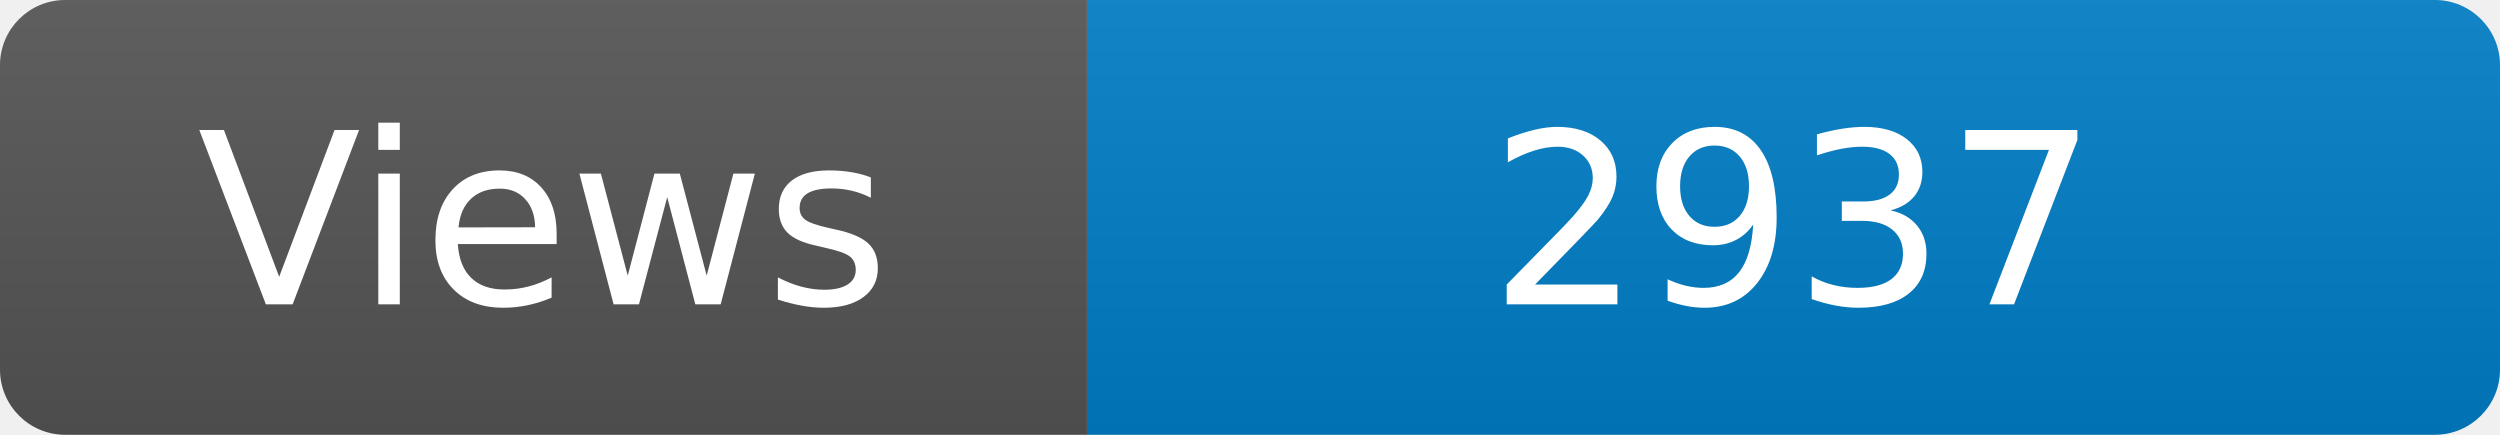
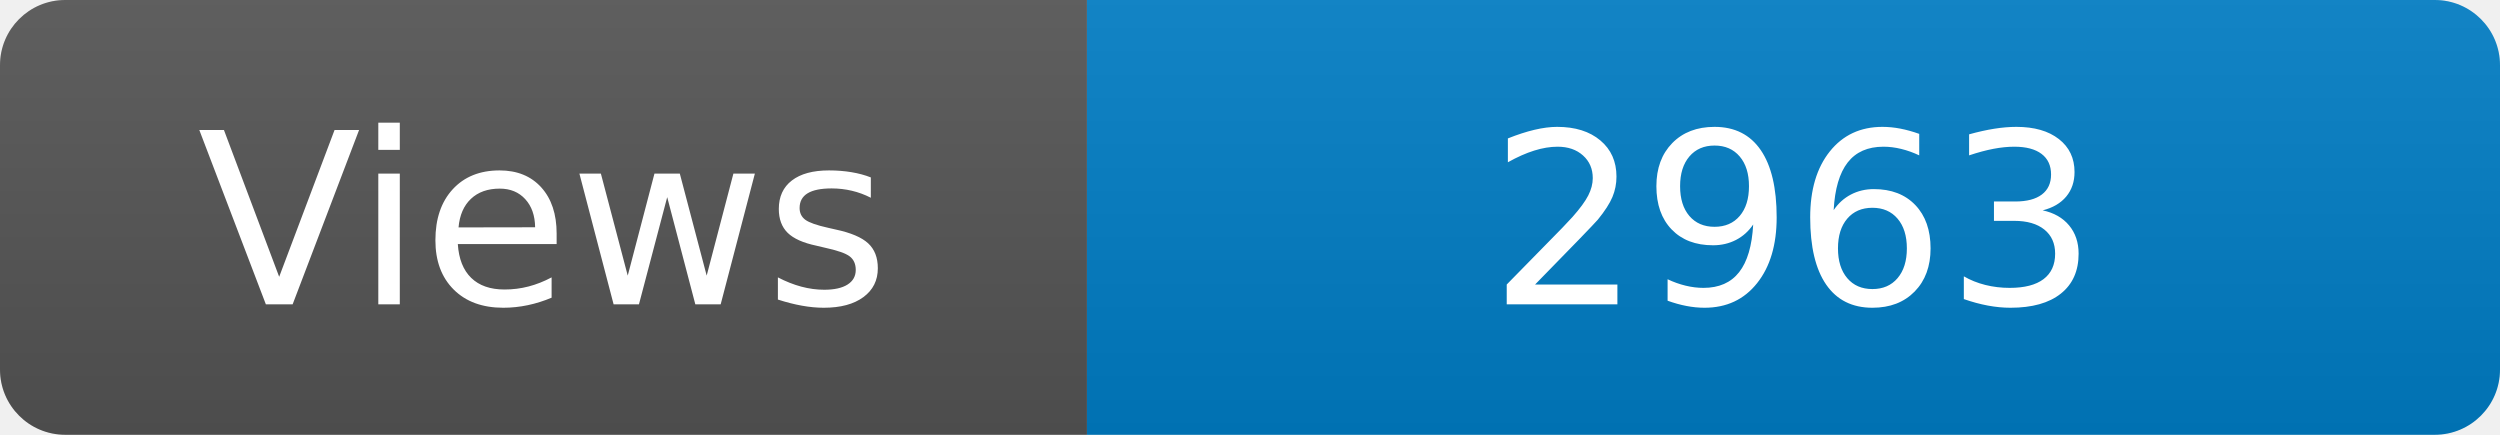
<svg xmlns="http://www.w3.org/2000/svg" width="115" height="20" role="img" aria-label="Maintained?: yes">
  <linearGradient id="s" x2="0" y2="100%">
    <stop offset="0" stop-color="#bbb" stop-opacity=".1" />
    <stop offset="1" stop-opacity=".1" />
  </linearGradient>
  <clipPath id="r">
    <rect width="115" height="20" rx="3" fill="#fff" />
  </clipPath>
  <g clip-path="url(#r)">
    <rect width="50" height="20" fill="#555" />
    <rect x="50" width="160" height="20" fill="#007ec6" />
    <rect width="115" height="20" fill="url(#s)" />
  </g>
  <g fill="#fff" text-anchor="middle" font-family="Verdana,Geneva,DejaVu Sans,sans-serif" font-size="110">
    <text x="250" y="140" transform="scale(.1)" fill="#fff">Views</text>
-     <text x="825" y="140" transform="scale(.1)" fill="#fff">2937</text>
+     <text x="825" y="140" transform="scale(.1)" fill="#fff">2963</text>
  </g>
</svg>
